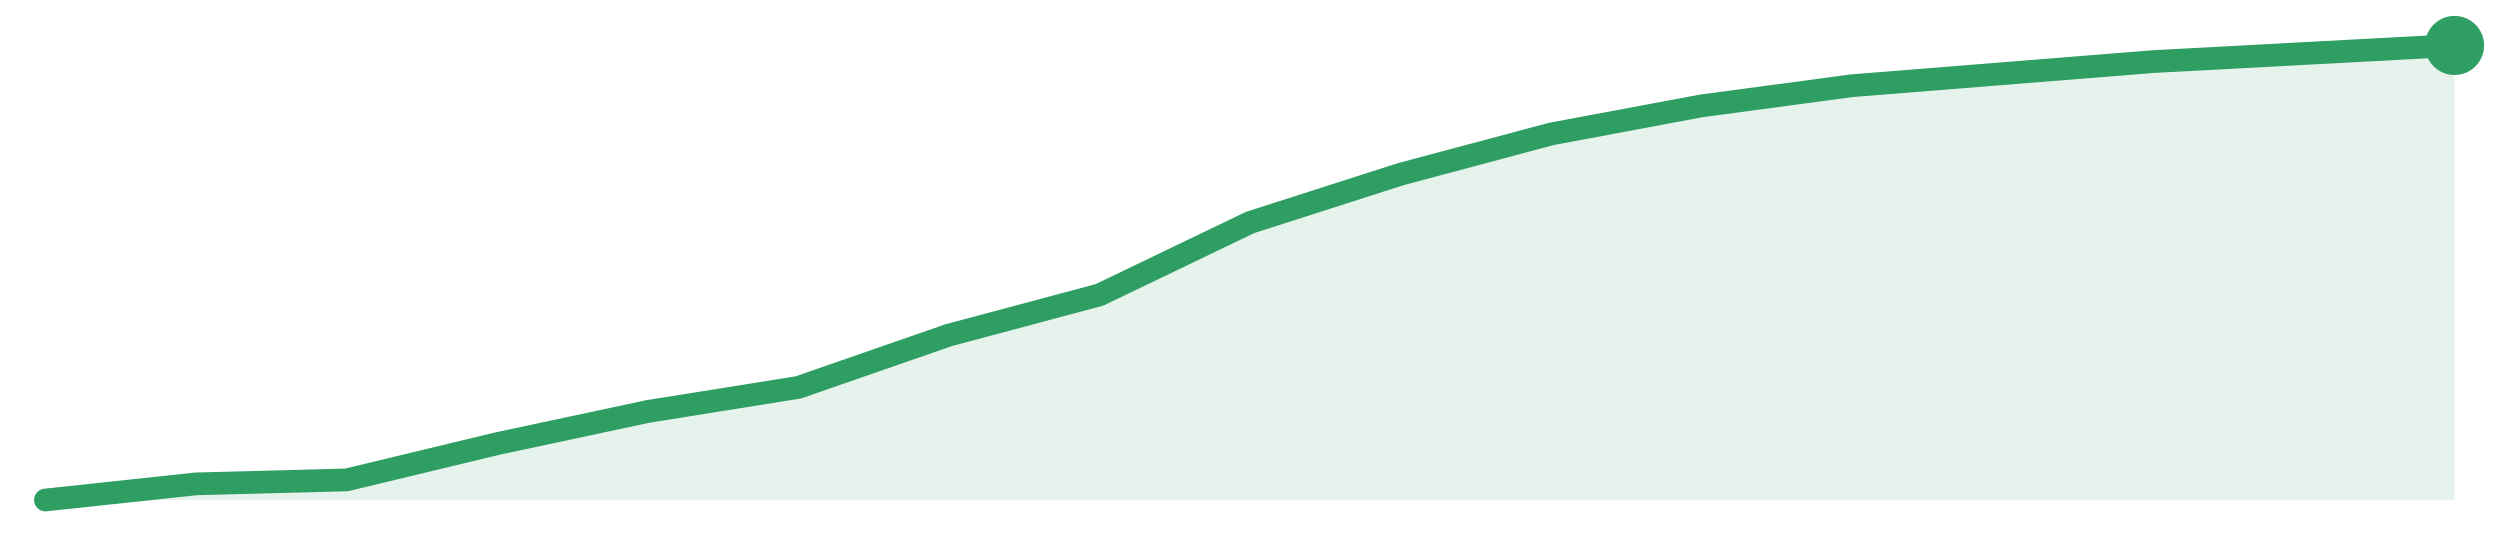
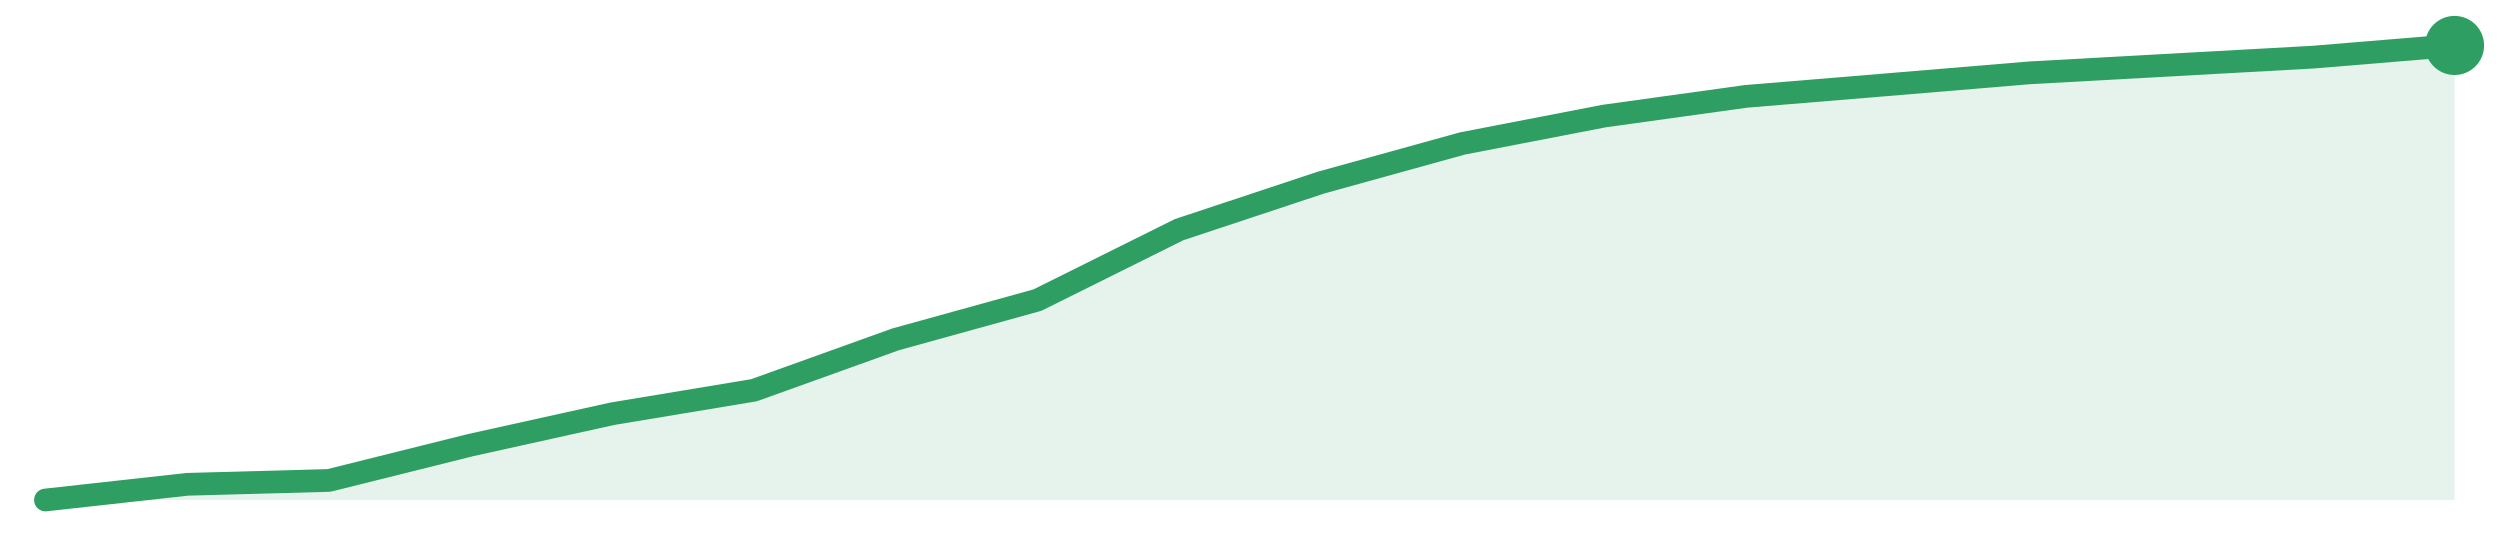
<svg xmlns="http://www.w3.org/2000/svg" width="220" height="48" viewBox="0 0 220 48" role="img" aria-label="trend">
-   <path d="M4.0,44.0 L4.0,44.0 L17.25,42.58 L30.5,42.23 L43.75,39.04 L57.0,36.21 L70.25,34.09 L83.5,29.49 L96.75,25.95 L110.0,19.58 L123.25,15.33 L136.5,11.79 L149.75,9.31 L163.0,7.54 L176.25,6.48 L189.5,5.42 L202.75,4.71 L216.0,4.0 L216.0,44.0 Z" fill="#2f9e631f" />
-   <path d="M4.0,44.0 L17.25,42.58 L30.5,42.23 L43.75,39.04 L57.0,36.21 L70.25,34.09 L83.5,29.49 L96.75,25.95 L110.0,19.58 L123.25,15.33 L136.5,11.79 L149.75,9.31 L163.0,7.54 L176.25,6.48 L189.5,5.42 L202.75,4.71 L216.0,4.0" fill="none" stroke="#2f9e63" stroke-width="2" stroke-linejoin="round" stroke-linecap="round" />
+   <path d="M4.0,44.0 L4.0,44.0 L16.47,42.62 L28.94,42.28 L41.41,39.17 L53.88,36.41 L66.35,34.34 L78.82,29.86 L91.29,26.41 L103.76,20.21 L116.24,16.07 L128.71,12.62 L141.18,10.21 L153.65,8.48 L166.12,7.45 L178.59,6.41 L191.06,5.72 L203.53,5.03 L216.0,4.0 L216.0,44.0 Z" fill="#2f9e631f" />
+   <path d="M4.0,44.0 L16.47,42.62 L28.94,42.28 L41.41,39.17 L53.88,36.41 L66.35,34.34 L78.82,29.86 L91.29,26.41 L103.76,20.21 L116.24,16.07 L128.71,12.62 L141.18,10.21 L153.65,8.48 L166.12,7.45 L178.59,6.41 L191.06,5.72 L203.53,5.03 L216.0,4.0" fill="none" stroke="#2f9e63" stroke-width="2" stroke-linejoin="round" stroke-linecap="round" />
  <circle cx="216.0" cy="4.0" r="2.6" fill="#2f9e63" />
</svg>
